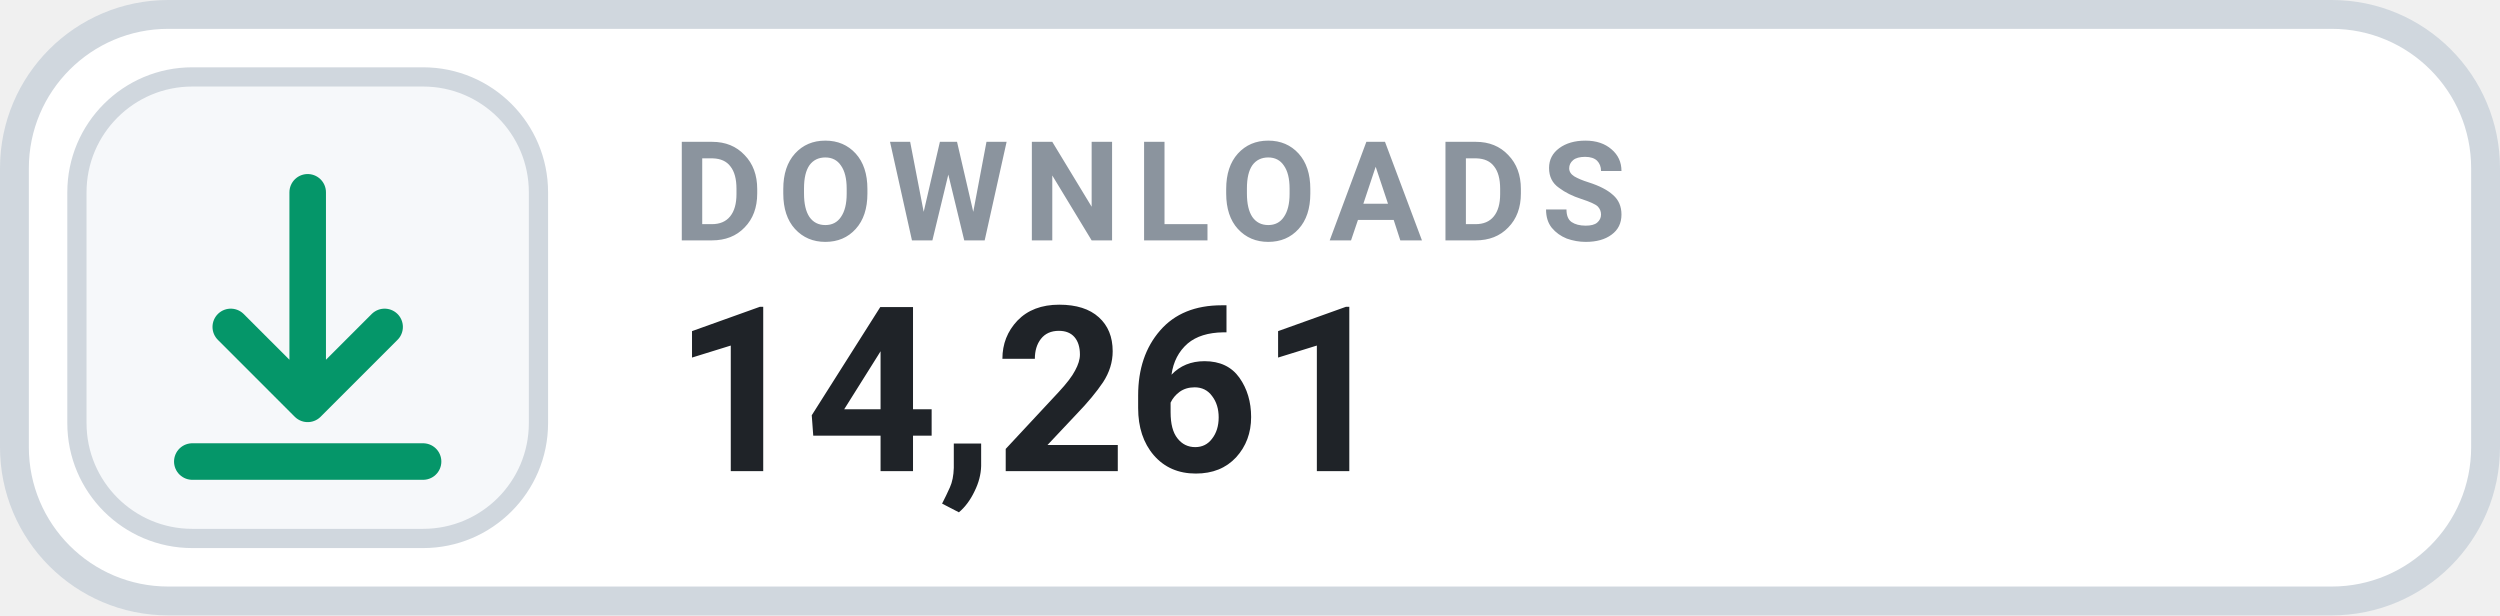
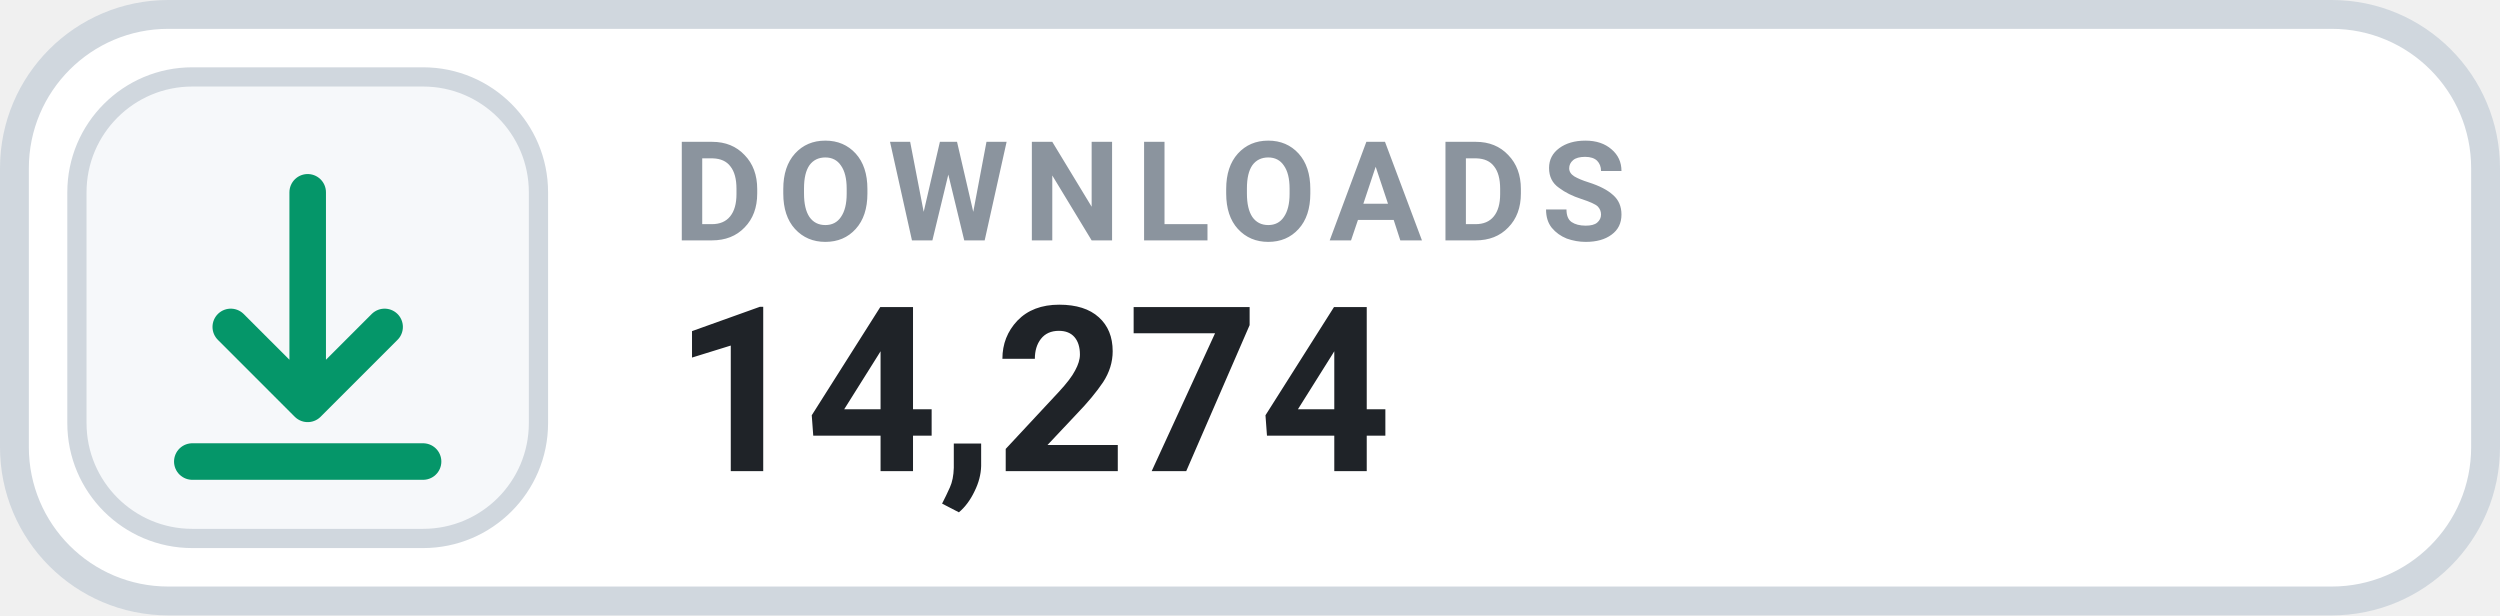
- <svg xmlns="http://www.w3.org/2000/svg" width="130" height="32" viewBox="0 0 130 32" role="img" aria-label="DOWNLOADS 14,261">
+ <svg xmlns="http://www.w3.org/2000/svg" width="130" height="32" viewBox="0 0 130 32" role="img" aria-label="DOWNLOADS 14,274">
  <rect x=".75" y=".75" width="128.5" height="30.5" rx="8" fill="#FFFFFF" stroke="#D0D7DE" stroke-width="1.5" />
  <rect x="4" y="4" width="24" height="24" rx="6" fill="#F6F8FA" stroke="#D0D7DE" stroke-width="1" />
  <g transform="translate(16 16)" style="color:#059669;">
    <path d="M0 -6 v11 m0 0 l4 -4 m-4 4 l-4 -4 M-6 8 h12" fill="none" stroke="currentColor" stroke-width="1.9" stroke-linecap="round" stroke-linejoin="round" />
  </g>
  <text x="35" y="12.5" fill="#8B949E" font-family="-apple-system,BlinkMacSystemFont,'Segoe UI',Roboto,Helvetica,Arial,sans-serif" font-size="7.2" font-weight="700" letter-spacing=".75">DOWNLOADS</text>
-   <text x="35" y="24.5" fill="#1F2328" font-family="-apple-system,BlinkMacSystemFont,'Segoe UI',Roboto,Helvetica,Arial,sans-serif" font-size="12" font-weight="700">14,261</text>
+   <text x="35" y="24.5" fill="#1F2328" font-family="-apple-system,BlinkMacSystemFont,'Segoe UI',Roboto,Helvetica,Arial,sans-serif" font-size="12" font-weight="700">14,274</text>
</svg>
